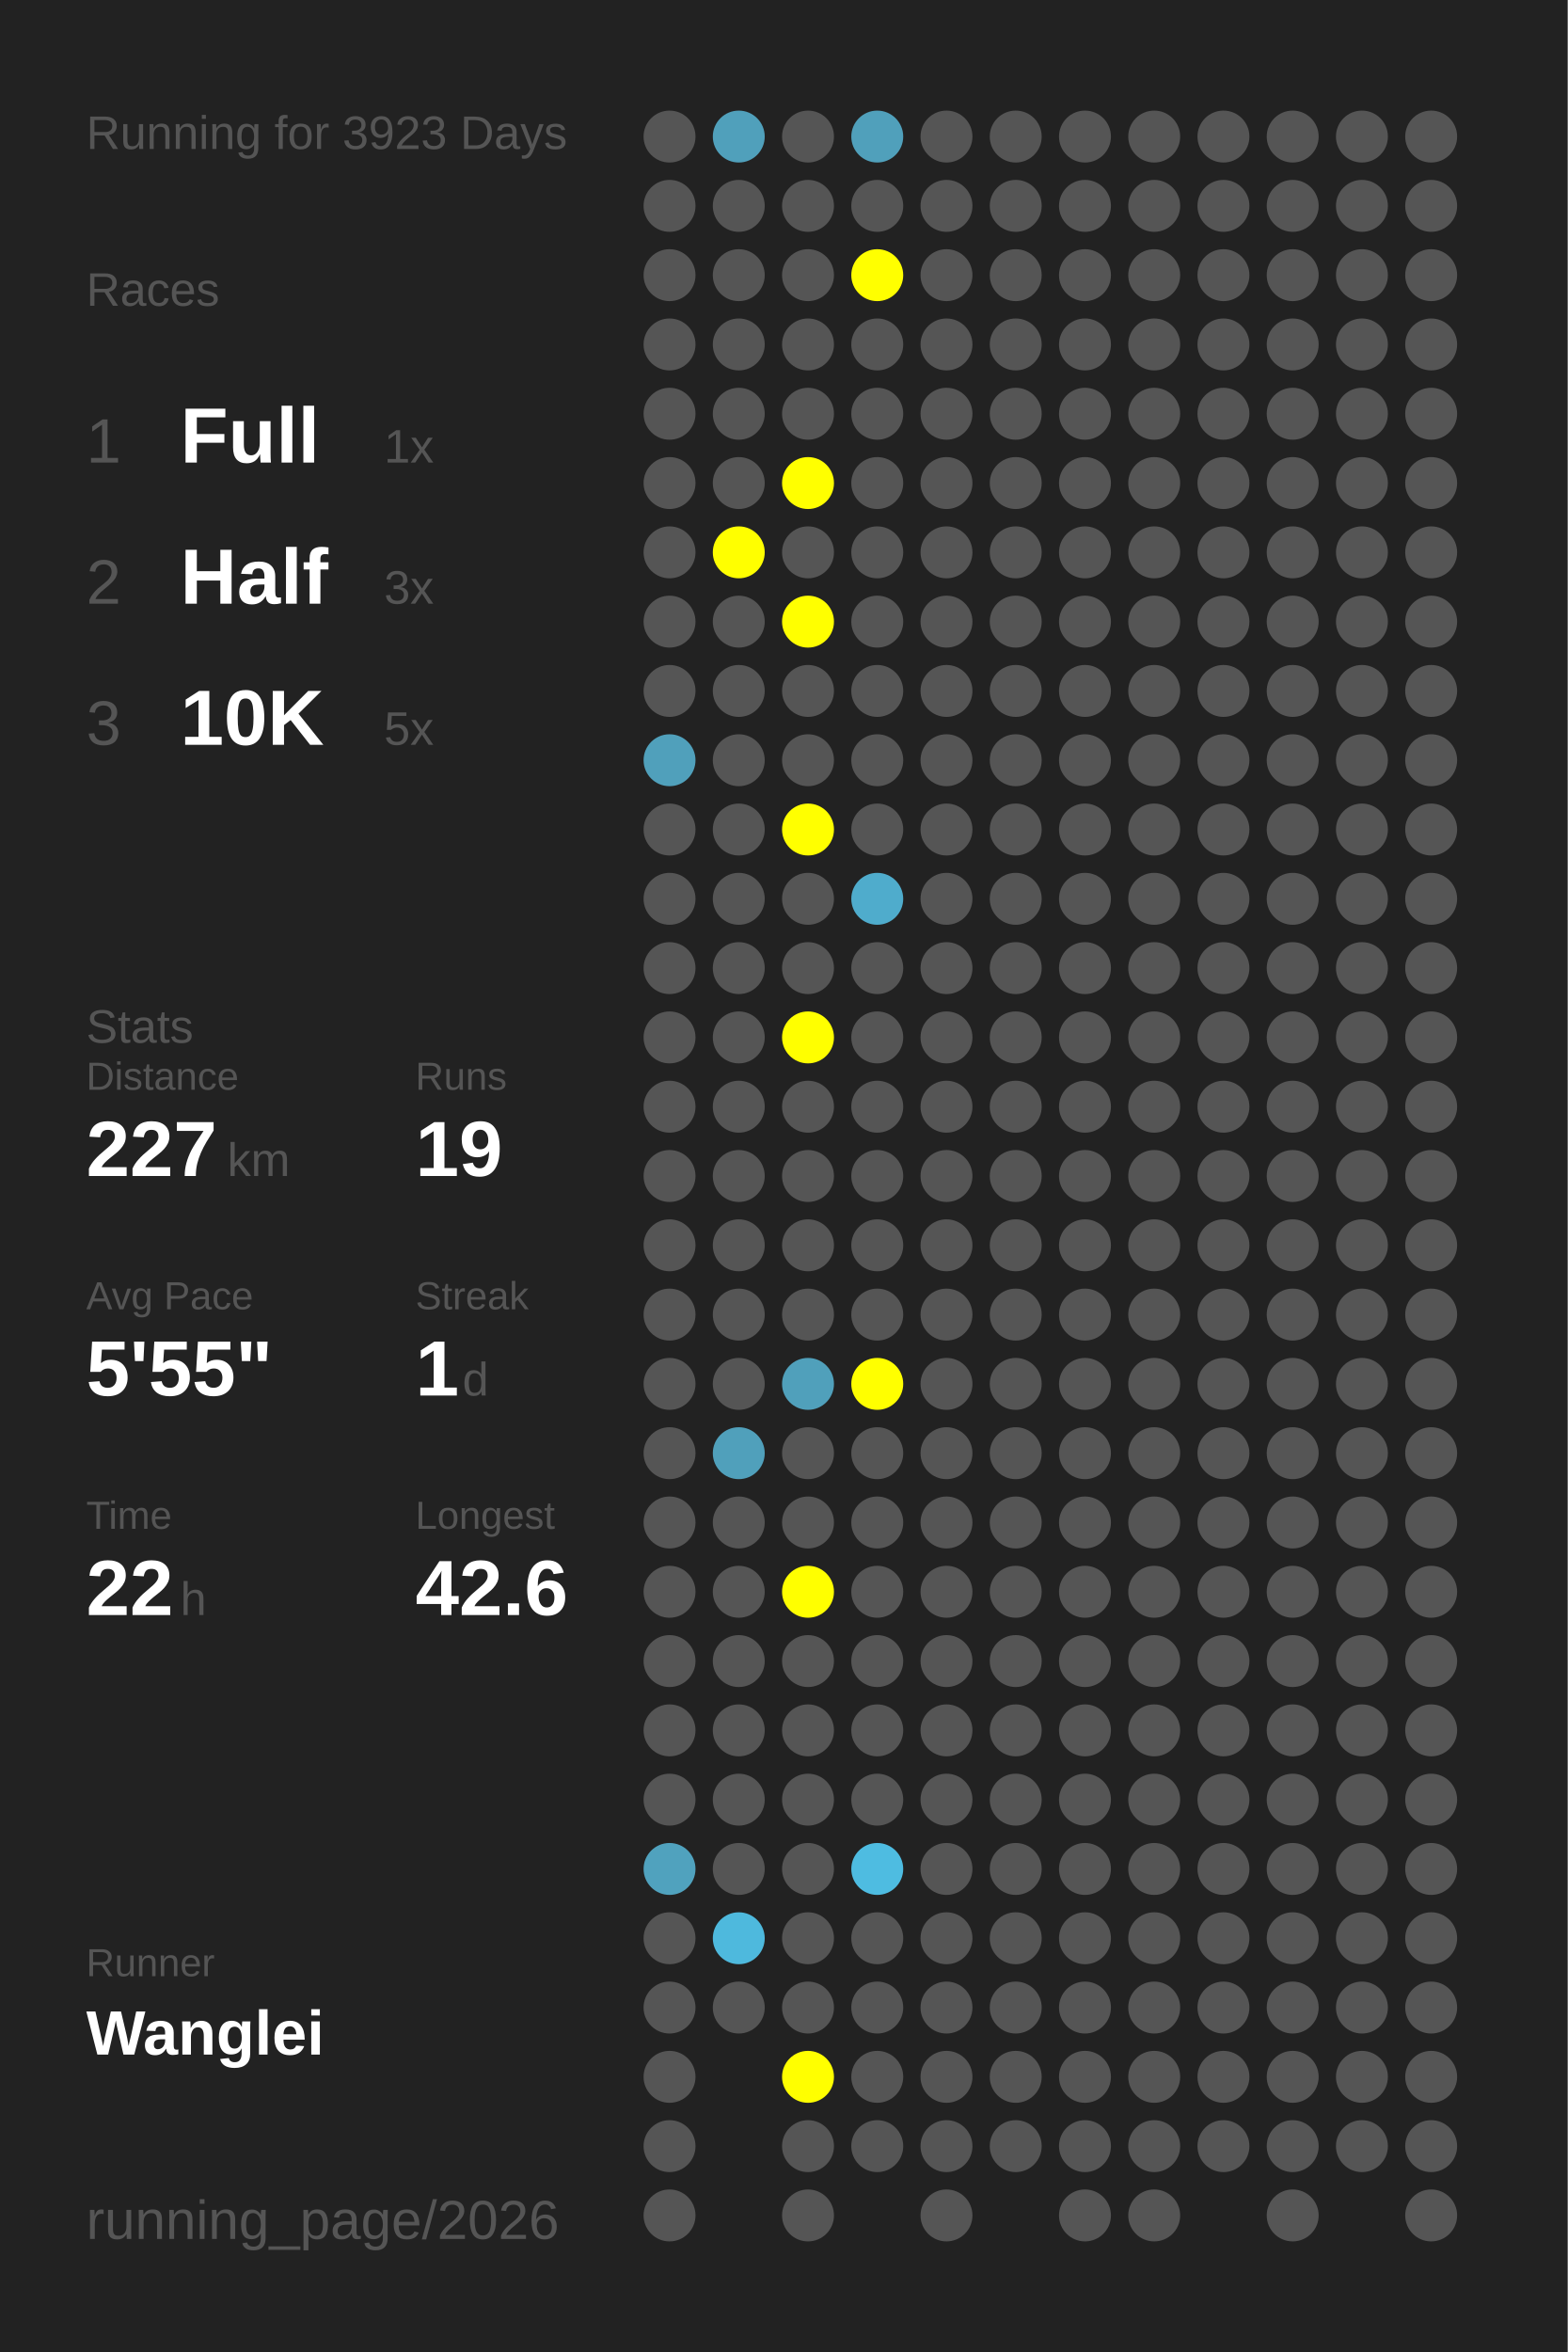
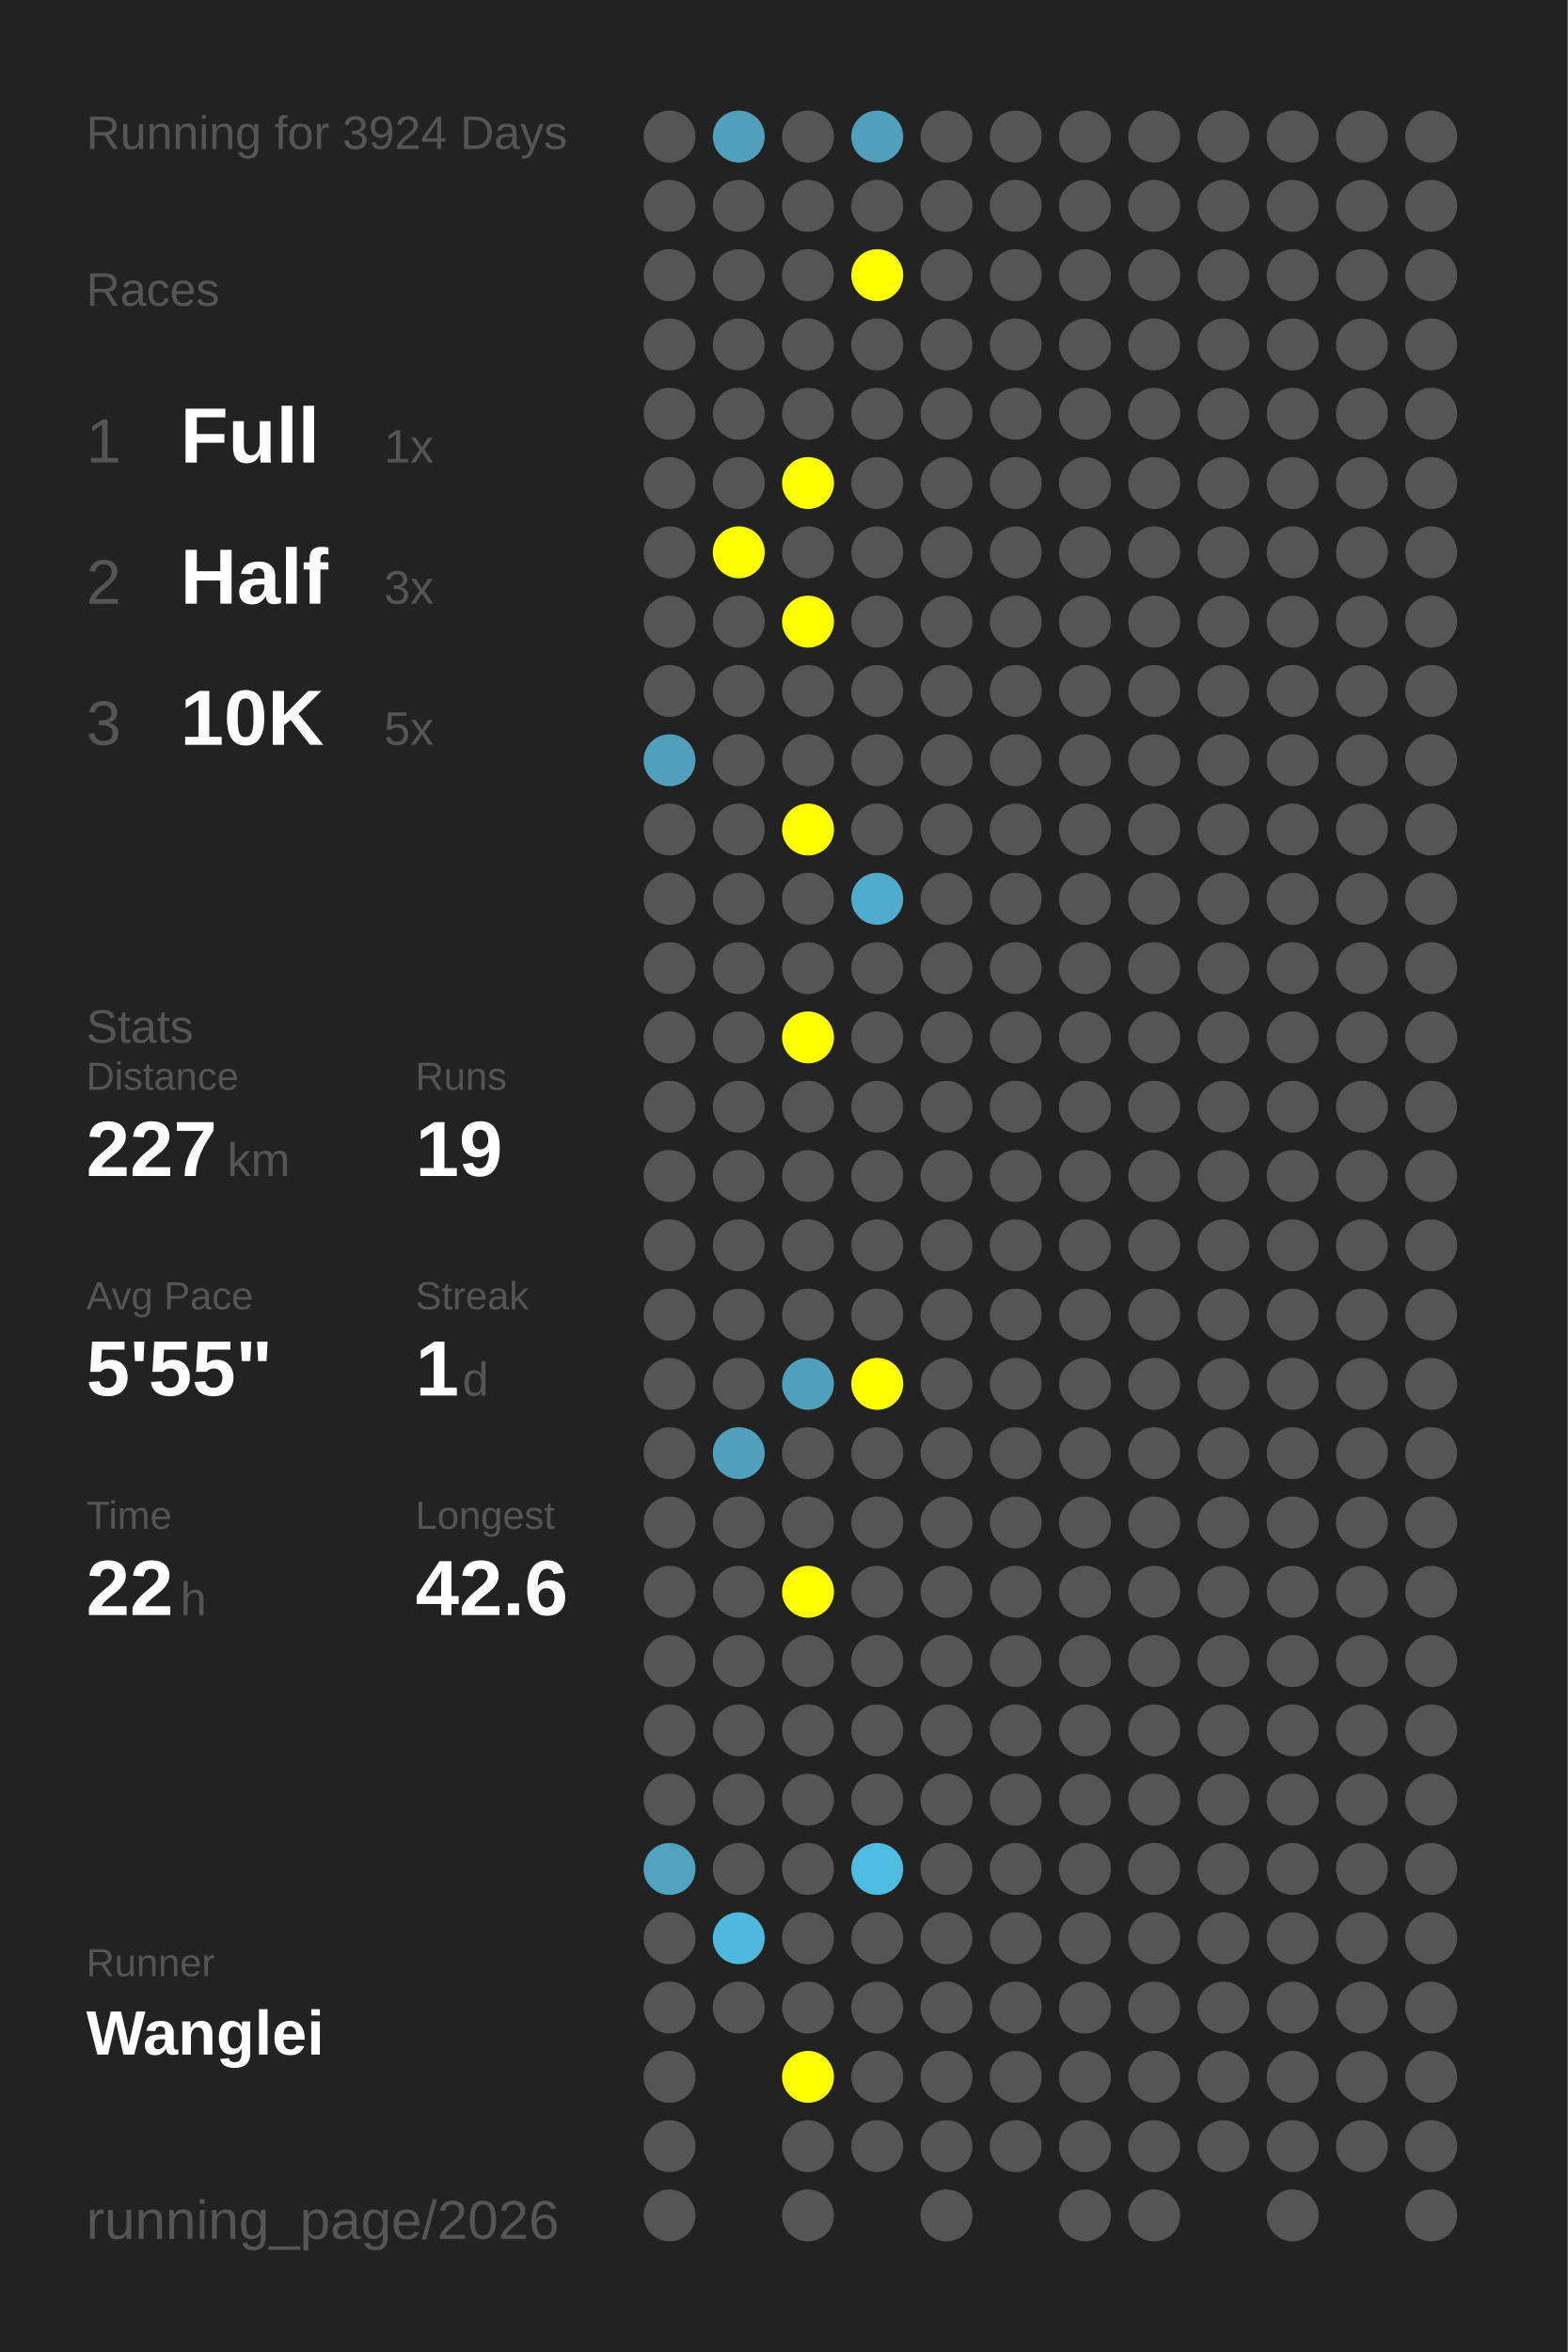
<svg xmlns="http://www.w3.org/2000/svg" baseProfile="full" height="300mm" version="1.1" viewBox="0,0,200,300" width="200mm">
  <defs />
  <rect fill="#222222" height="300" width="200" x="0" y="0" />
-   <text fill="#555555" style="font-size:6px; font-family:Arial;" x="11" y="19">Running for 3923 Days</text>
+   <text fill="#555555" style="font-size:6px; font-family:Arial;" x="11" y="19">Running for 3924 Days</text>
  <text fill="#555555" style="font-size:6px; font-family:Arial;" x="11" y="39">Races</text>
  <text fill="#555555" style="font-size:8px; font-family:Arial;" x="11" y="59">1</text>
  <text fill="#FFFFFF" style="font-size:10px; font-family:Arial; font-weight:bold;" x="23" y="59">Full</text>
  <text fill="#555555" style="font-size:6px; font-family:Arial;" x="49" y="59">1x</text>
  <text fill="#555555" style="font-size:8px; font-family:Arial;" x="11" y="77">2</text>
  <text fill="#FFFFFF" style="font-size:10px; font-family:Arial; font-weight:bold;" x="23" y="77">Half</text>
  <text fill="#555555" style="font-size:6px; font-family:Arial;" x="49" y="77">3x</text>
  <text fill="#555555" style="font-size:8px; font-family:Arial;" x="11" y="95">3</text>
  <text fill="#FFFFFF" style="font-size:10px; font-family:Arial; font-weight:bold;" x="23" y="95">10K</text>
  <text fill="#555555" style="font-size:6px; font-family:Arial;" x="49" y="95">5x</text>
  <text fill="#555555" style="font-size:6px; font-family:Arial;" x="11" y="133">Stats</text>
  <text fill="#555555" style="font-size:5px; font-family:Arial;" x="11" y="139">Distance</text>
  <text fill="#FFFFFF" style="font-size:10px; font-family:Arial; font-weight:bold;" x="11" y="150">227</text>
  <text fill="#555555" style="font-size:6px; font-family:Arial;" x="29" y="150">km</text>
  <text fill="#555555" style="font-size:5px; font-family:Arial;" x="53" y="139">Runs</text>
  <text fill="#FFFFFF" style="font-size:10px; font-family:Arial; font-weight:bold;" x="53" y="150">19</text>
  <text fill="#555555" style="font-size:5px; font-family:Arial;" x="11" y="167">Avg Pace</text>
  <text fill="#FFFFFF" style="font-size:10px; font-family:Arial; font-weight:bold;" x="11" y="178">5'55"</text>
  <text fill="#555555" style="font-size:5px; font-family:Arial;" x="53" y="167">Streak</text>
  <text fill="#FFFFFF" style="font-size:10px; font-family:Arial; font-weight:bold;" x="53" y="178">1</text>
  <text fill="#555555" style="font-size:6px; font-family:Arial;" x="59" y="178">d</text>
  <text fill="#555555" style="font-size:5px; font-family:Arial;" x="11" y="195">Time</text>
  <text fill="#FFFFFF" style="font-size:10px; font-family:Arial; font-weight:bold;" x="11" y="206">22</text>
  <text fill="#555555" style="font-size:6px; font-family:Arial;" x="23" y="206">h</text>
  <text fill="#555555" style="font-size:5px; font-family:Arial;" x="53" y="195">Longest</text>
  <text fill="#FFFFFF" style="font-size:10px; font-family:Arial; font-weight:bold;" x="53" y="206">42.6</text>
  <text fill="#555555" style="font-size:5px; font-family:Arial;" x="11" y="252.065">Runner</text>
  <text fill="#FFFFFF" style="font-size:8px; font-family:Arial; font-weight:bold;" x="11" y="262.065">Wanglei</text>
  <text fill="#555555" style="font-size:7px; font-family:Arial;" x="11" y="285.581">running_page/2026</text>
  <circle cx="85.417" cy="17.419" fill="#555555" r="3.312" />
  <circle cx="85.417" cy="26.258" fill="#555555" r="3.312" />
  <circle cx="85.417" cy="35.097" fill="#555555" r="3.312" />
  <circle cx="85.417" cy="43.935" fill="#555555" r="3.312" />
  <circle cx="85.417" cy="52.774" fill="#555555" r="3.312" />
  <circle cx="85.417" cy="61.613" fill="#555555" r="3.312" />
  <circle cx="85.417" cy="70.452" fill="#555555" r="3.312" />
  <circle cx="85.417" cy="79.29" fill="#555555" r="3.312" />
  <circle cx="85.417" cy="88.129" fill="#555555" r="3.312" />
  <circle cx="85.417" cy="96.968" fill="#50a0bb" r="3.312" />
  <circle cx="85.417" cy="105.806" fill="#555555" r="3.312" />
  <circle cx="85.417" cy="114.645" fill="#555555" r="3.312" />
  <circle cx="85.417" cy="123.484" fill="#555555" r="3.312" />
  <circle cx="85.417" cy="132.323" fill="#555555" r="3.312" />
  <circle cx="85.417" cy="141.161" fill="#555555" r="3.312" />
  <circle cx="85.417" cy="150" fill="#555555" r="3.312" />
  <circle cx="85.417" cy="158.839" fill="#555555" r="3.312" />
  <circle cx="85.417" cy="167.677" fill="#555555" r="3.312" />
  <circle cx="85.417" cy="176.516" fill="#555555" r="3.312" />
  <circle cx="85.417" cy="185.355" fill="#555555" r="3.312" />
  <circle cx="85.417" cy="194.194" fill="#555555" r="3.312" />
  <circle cx="85.417" cy="203.032" fill="#555555" r="3.312" />
  <circle cx="85.417" cy="211.871" fill="#555555" r="3.312" />
  <circle cx="85.417" cy="220.71" fill="#555555" r="3.312" />
  <circle cx="85.417" cy="229.548" fill="#555555" r="3.312" />
  <circle cx="85.417" cy="238.387" fill="#50a2be" r="3.312" />
  <circle cx="85.417" cy="247.226" fill="#555555" r="3.312" />
  <circle cx="85.417" cy="256.065" fill="#555555" r="3.312" />
  <circle cx="85.417" cy="264.903" fill="#555555" r="3.312" />
  <circle cx="85.417" cy="273.742" fill="#555555" r="3.312" />
  <circle cx="85.417" cy="282.581" fill="#555555" r="3.312" />
  <circle cx="94.25" cy="17.419" fill="#50a0bb" r="3.312" />
  <circle cx="94.25" cy="26.258" fill="#555555" r="3.312" />
  <circle cx="94.25" cy="35.097" fill="#555555" r="3.312" />
  <circle cx="94.25" cy="43.935" fill="#555555" r="3.312" />
  <circle cx="94.25" cy="52.774" fill="#555555" r="3.312" />
  <circle cx="94.25" cy="61.613" fill="#555555" r="3.312" />
  <circle cx="94.25" cy="70.452" fill="#FFFF00" r="3.312" />
  <circle cx="94.25" cy="79.29" fill="#555555" r="3.312" />
  <circle cx="94.25" cy="88.129" fill="#555555" r="3.312" />
  <circle cx="94.25" cy="96.968" fill="#555555" r="3.312" />
  <circle cx="94.25" cy="105.806" fill="#555555" r="3.312" />
  <circle cx="94.25" cy="114.645" fill="#555555" r="3.312" />
  <circle cx="94.25" cy="123.484" fill="#555555" r="3.312" />
  <circle cx="94.25" cy="132.323" fill="#555555" r="3.312" />
  <circle cx="94.25" cy="141.161" fill="#555555" r="3.312" />
  <circle cx="94.25" cy="150" fill="#555555" r="3.312" />
  <circle cx="94.25" cy="158.839" fill="#555555" r="3.312" />
  <circle cx="94.25" cy="167.677" fill="#555555" r="3.312" />
  <circle cx="94.25" cy="176.516" fill="#555555" r="3.312" />
  <circle cx="94.25" cy="185.355" fill="#50a0bb" r="3.312" />
  <circle cx="94.25" cy="194.194" fill="#555555" r="3.312" />
  <circle cx="94.25" cy="203.032" fill="#555555" r="3.312" />
  <circle cx="94.25" cy="211.871" fill="#555555" r="3.312" />
  <circle cx="94.25" cy="220.71" fill="#555555" r="3.312" />
  <circle cx="94.25" cy="229.548" fill="#555555" r="3.312" />
  <circle cx="94.25" cy="238.387" fill="#555555" r="3.312" />
  <circle cx="94.25" cy="247.226" fill="#4eb9dd" r="3.312" />
  <circle cx="94.25" cy="256.065" fill="#555555" r="3.312" />
  <circle cx="103.083" cy="17.419" fill="#555555" r="3.312" />
  <circle cx="103.083" cy="26.258" fill="#555555" r="3.312" />
  <circle cx="103.083" cy="35.097" fill="#555555" r="3.312" />
  <circle cx="103.083" cy="43.935" fill="#555555" r="3.312" />
  <circle cx="103.083" cy="52.774" fill="#555555" r="3.312" />
  <circle cx="103.083" cy="61.613" fill="#FFFF00" r="3.312" />
  <circle cx="103.083" cy="70.452" fill="#555555" r="3.312" />
  <circle cx="103.083" cy="79.29" fill="#FFFF00" r="3.312" />
  <circle cx="103.083" cy="88.129" fill="#555555" r="3.312" />
  <circle cx="103.083" cy="96.968" fill="#555555" r="3.312" />
  <circle cx="103.083" cy="105.806" fill="#FFFF00" r="3.312" />
  <circle cx="103.083" cy="114.645" fill="#555555" r="3.312" />
  <circle cx="103.083" cy="123.484" fill="#555555" r="3.312" />
  <circle cx="103.083" cy="132.323" fill="#FFFF00" r="3.312" />
  <circle cx="103.083" cy="141.161" fill="#555555" r="3.312" />
  <circle cx="103.083" cy="150" fill="#555555" r="3.312" />
  <circle cx="103.083" cy="158.839" fill="#555555" r="3.312" />
  <circle cx="103.083" cy="167.677" fill="#555555" r="3.312" />
  <circle cx="103.083" cy="176.516" fill="#50a0bb" r="3.312" />
  <circle cx="103.083" cy="185.355" fill="#555555" r="3.312" />
  <circle cx="103.083" cy="194.194" fill="#555555" r="3.312" />
  <circle cx="103.083" cy="203.032" fill="#FFFF00" r="3.312" />
  <circle cx="103.083" cy="211.871" fill="#555555" r="3.312" />
  <circle cx="103.083" cy="220.71" fill="#555555" r="3.312" />
  <circle cx="103.083" cy="229.548" fill="#555555" r="3.312" />
  <circle cx="103.083" cy="238.387" fill="#555555" r="3.312" />
  <circle cx="103.083" cy="247.226" fill="#555555" r="3.312" />
  <circle cx="103.083" cy="256.065" fill="#555555" r="3.312" />
  <circle cx="103.083" cy="264.903" fill="#FFFF00" r="3.312" />
  <circle cx="103.083" cy="273.742" fill="#555555" r="3.312" />
  <circle cx="103.083" cy="282.581" fill="#555555" r="3.312" />
  <circle cx="111.917" cy="17.419" fill="#50a0bb" r="3.312" />
  <circle cx="111.917" cy="26.258" fill="#555555" r="3.312" />
  <circle cx="111.917" cy="35.097" fill="#FFFF00" r="3.312" />
  <circle cx="111.917" cy="43.935" fill="#555555" r="3.312" />
  <circle cx="111.917" cy="52.774" fill="#555555" r="3.312" />
  <circle cx="111.917" cy="61.613" fill="#555555" r="3.312" />
  <circle cx="111.917" cy="70.452" fill="#555555" r="3.312" />
  <circle cx="111.917" cy="79.29" fill="#555555" r="3.312" />
  <circle cx="111.917" cy="88.129" fill="#555555" r="3.312" />
  <circle cx="111.917" cy="96.968" fill="#555555" r="3.312" />
  <circle cx="111.917" cy="105.806" fill="#555555" r="3.312" />
  <circle cx="111.917" cy="114.645" fill="#4faccc" r="3.312" />
  <circle cx="111.917" cy="123.484" fill="#555555" r="3.312" />
  <circle cx="111.917" cy="132.323" fill="#555555" r="3.312" />
  <circle cx="111.917" cy="141.161" fill="#555555" r="3.312" />
  <circle cx="111.917" cy="150" fill="#555555" r="3.312" />
  <circle cx="111.917" cy="158.839" fill="#555555" r="3.312" />
  <circle cx="111.917" cy="167.677" fill="#555555" r="3.312" />
  <circle cx="111.917" cy="176.516" fill="#FFFF00" r="3.312" />
  <circle cx="111.917" cy="185.355" fill="#555555" r="3.312" />
  <circle cx="111.917" cy="194.194" fill="#555555" r="3.312" />
  <circle cx="111.917" cy="203.032" fill="#555555" r="3.312" />
  <circle cx="111.917" cy="211.871" fill="#555555" r="3.312" />
  <circle cx="111.917" cy="220.71" fill="#555555" r="3.312" />
  <circle cx="111.917" cy="229.548" fill="#555555" r="3.312" />
  <circle cx="111.917" cy="238.387" fill="#4ebce1" r="3.312" />
  <circle cx="111.917" cy="247.226" fill="#555555" r="3.312" />
  <circle cx="111.917" cy="256.065" fill="#555555" r="3.312" />
  <circle cx="111.917" cy="264.903" fill="#555555" r="3.312" />
  <circle cx="111.917" cy="273.742" fill="#555555" r="3.312" />
  <circle cx="120.75" cy="17.419" fill="#555555" r="3.312" />
  <circle cx="120.75" cy="26.258" fill="#555555" r="3.312" />
  <circle cx="120.75" cy="35.097" fill="#555555" r="3.312" />
  <circle cx="120.75" cy="43.935" fill="#555555" r="3.312" />
  <circle cx="120.75" cy="52.774" fill="#555555" r="3.312" />
  <circle cx="120.75" cy="61.613" fill="#555555" r="3.312" />
  <circle cx="120.75" cy="70.452" fill="#555555" r="3.312" />
  <circle cx="120.75" cy="79.29" fill="#555555" r="3.312" />
  <circle cx="120.75" cy="88.129" fill="#555555" r="3.312" />
  <circle cx="120.75" cy="96.968" fill="#555555" r="3.312" />
  <circle cx="120.75" cy="105.806" fill="#555555" r="3.312" />
  <circle cx="120.75" cy="114.645" fill="#555555" r="3.312" />
  <circle cx="120.75" cy="123.484" fill="#555555" r="3.312" />
  <circle cx="120.75" cy="132.323" fill="#555555" r="3.312" />
  <circle cx="120.75" cy="141.161" fill="#555555" r="3.312" />
  <circle cx="120.75" cy="150" fill="#555555" r="3.312" />
  <circle cx="120.75" cy="158.839" fill="#555555" r="3.312" />
  <circle cx="120.75" cy="167.677" fill="#555555" r="3.312" />
  <circle cx="120.75" cy="176.516" fill="#555555" r="3.312" />
  <circle cx="120.75" cy="185.355" fill="#555555" r="3.312" />
  <circle cx="120.75" cy="194.194" fill="#555555" r="3.312" />
  <circle cx="120.75" cy="203.032" fill="#555555" r="3.312" />
  <circle cx="120.75" cy="211.871" fill="#555555" r="3.312" />
  <circle cx="120.75" cy="220.71" fill="#555555" r="3.312" />
  <circle cx="120.75" cy="229.548" fill="#555555" r="3.312" />
  <circle cx="120.75" cy="238.387" fill="#555555" r="3.312" />
  <circle cx="120.75" cy="247.226" fill="#555555" r="3.312" />
  <circle cx="120.75" cy="256.065" fill="#555555" r="3.312" />
  <circle cx="120.75" cy="264.903" fill="#555555" r="3.312" />
  <circle cx="120.75" cy="273.742" fill="#555555" r="3.312" />
  <circle cx="120.75" cy="282.581" fill="#555555" r="3.312" />
  <circle cx="129.583" cy="17.419" fill="#555555" r="3.312" />
  <circle cx="129.583" cy="26.258" fill="#555555" r="3.312" />
  <circle cx="129.583" cy="35.097" fill="#555555" r="3.312" />
  <circle cx="129.583" cy="43.935" fill="#555555" r="3.312" />
  <circle cx="129.583" cy="52.774" fill="#555555" r="3.312" />
  <circle cx="129.583" cy="61.613" fill="#555555" r="3.312" />
  <circle cx="129.583" cy="70.452" fill="#555555" r="3.312" />
  <circle cx="129.583" cy="79.29" fill="#555555" r="3.312" />
  <circle cx="129.583" cy="88.129" fill="#555555" r="3.312" />
  <circle cx="129.583" cy="96.968" fill="#555555" r="3.312" />
  <circle cx="129.583" cy="105.806" fill="#555555" r="3.312" />
  <circle cx="129.583" cy="114.645" fill="#555555" r="3.312" />
  <circle cx="129.583" cy="123.484" fill="#555555" r="3.312" />
  <circle cx="129.583" cy="132.323" fill="#555555" r="3.312" />
  <circle cx="129.583" cy="141.161" fill="#555555" r="3.312" />
  <circle cx="129.583" cy="150" fill="#555555" r="3.312" />
  <circle cx="129.583" cy="158.839" fill="#555555" r="3.312" />
  <circle cx="129.583" cy="167.677" fill="#555555" r="3.312" />
  <circle cx="129.583" cy="176.516" fill="#555555" r="3.312" />
  <circle cx="129.583" cy="185.355" fill="#555555" r="3.312" />
  <circle cx="129.583" cy="194.194" fill="#555555" r="3.312" />
  <circle cx="129.583" cy="203.032" fill="#555555" r="3.312" />
  <circle cx="129.583" cy="211.871" fill="#555555" r="3.312" />
  <circle cx="129.583" cy="220.71" fill="#555555" r="3.312" />
  <circle cx="129.583" cy="229.548" fill="#555555" r="3.312" />
  <circle cx="129.583" cy="238.387" fill="#555555" r="3.312" />
  <circle cx="129.583" cy="247.226" fill="#555555" r="3.312" />
  <circle cx="129.583" cy="256.065" fill="#555555" r="3.312" />
  <circle cx="129.583" cy="264.903" fill="#555555" r="3.312" />
  <circle cx="129.583" cy="273.742" fill="#555555" r="3.312" />
  <circle cx="138.417" cy="17.419" fill="#555555" r="3.312" />
  <circle cx="138.417" cy="26.258" fill="#555555" r="3.312" />
  <circle cx="138.417" cy="35.097" fill="#555555" r="3.312" />
  <circle cx="138.417" cy="43.935" fill="#555555" r="3.312" />
  <circle cx="138.417" cy="52.774" fill="#555555" r="3.312" />
  <circle cx="138.417" cy="61.613" fill="#555555" r="3.312" />
  <circle cx="138.417" cy="70.452" fill="#555555" r="3.312" />
  <circle cx="138.417" cy="79.29" fill="#555555" r="3.312" />
  <circle cx="138.417" cy="88.129" fill="#555555" r="3.312" />
  <circle cx="138.417" cy="96.968" fill="#555555" r="3.312" />
  <circle cx="138.417" cy="105.806" fill="#555555" r="3.312" />
  <circle cx="138.417" cy="114.645" fill="#555555" r="3.312" />
  <circle cx="138.417" cy="123.484" fill="#555555" r="3.312" />
  <circle cx="138.417" cy="132.323" fill="#555555" r="3.312" />
  <circle cx="138.417" cy="141.161" fill="#555555" r="3.312" />
  <circle cx="138.417" cy="150" fill="#555555" r="3.312" />
  <circle cx="138.417" cy="158.839" fill="#555555" r="3.312" />
  <circle cx="138.417" cy="167.677" fill="#555555" r="3.312" />
  <circle cx="138.417" cy="176.516" fill="#555555" r="3.312" />
  <circle cx="138.417" cy="185.355" fill="#555555" r="3.312" />
  <circle cx="138.417" cy="194.194" fill="#555555" r="3.312" />
  <circle cx="138.417" cy="203.032" fill="#555555" r="3.312" />
  <circle cx="138.417" cy="211.871" fill="#555555" r="3.312" />
  <circle cx="138.417" cy="220.71" fill="#555555" r="3.312" />
  <circle cx="138.417" cy="229.548" fill="#555555" r="3.312" />
  <circle cx="138.417" cy="238.387" fill="#555555" r="3.312" />
  <circle cx="138.417" cy="247.226" fill="#555555" r="3.312" />
  <circle cx="138.417" cy="256.065" fill="#555555" r="3.312" />
  <circle cx="138.417" cy="264.903" fill="#555555" r="3.312" />
  <circle cx="138.417" cy="273.742" fill="#555555" r="3.312" />
  <circle cx="138.417" cy="282.581" fill="#555555" r="3.312" />
  <circle cx="147.25" cy="17.419" fill="#555555" r="3.312" />
  <circle cx="147.25" cy="26.258" fill="#555555" r="3.312" />
  <circle cx="147.25" cy="35.097" fill="#555555" r="3.312" />
  <circle cx="147.25" cy="43.935" fill="#555555" r="3.312" />
  <circle cx="147.25" cy="52.774" fill="#555555" r="3.312" />
  <circle cx="147.25" cy="61.613" fill="#555555" r="3.312" />
  <circle cx="147.25" cy="70.452" fill="#555555" r="3.312" />
  <circle cx="147.25" cy="79.29" fill="#555555" r="3.312" />
  <circle cx="147.25" cy="88.129" fill="#555555" r="3.312" />
  <circle cx="147.25" cy="96.968" fill="#555555" r="3.312" />
  <circle cx="147.25" cy="105.806" fill="#555555" r="3.312" />
  <circle cx="147.25" cy="114.645" fill="#555555" r="3.312" />
  <circle cx="147.25" cy="123.484" fill="#555555" r="3.312" />
  <circle cx="147.25" cy="132.323" fill="#555555" r="3.312" />
  <circle cx="147.25" cy="141.161" fill="#555555" r="3.312" />
  <circle cx="147.25" cy="150" fill="#555555" r="3.312" />
  <circle cx="147.25" cy="158.839" fill="#555555" r="3.312" />
  <circle cx="147.25" cy="167.677" fill="#555555" r="3.312" />
  <circle cx="147.25" cy="176.516" fill="#555555" r="3.312" />
  <circle cx="147.25" cy="185.355" fill="#555555" r="3.312" />
  <circle cx="147.25" cy="194.194" fill="#555555" r="3.312" />
  <circle cx="147.25" cy="203.032" fill="#555555" r="3.312" />
  <circle cx="147.25" cy="211.871" fill="#555555" r="3.312" />
  <circle cx="147.25" cy="220.71" fill="#555555" r="3.312" />
  <circle cx="147.25" cy="229.548" fill="#555555" r="3.312" />
  <circle cx="147.25" cy="238.387" fill="#555555" r="3.312" />
  <circle cx="147.25" cy="247.226" fill="#555555" r="3.312" />
  <circle cx="147.25" cy="256.065" fill="#555555" r="3.312" />
  <circle cx="147.25" cy="264.903" fill="#555555" r="3.312" />
  <circle cx="147.25" cy="273.742" fill="#555555" r="3.312" />
  <circle cx="147.25" cy="282.581" fill="#555555" r="3.312" />
  <circle cx="156.083" cy="17.419" fill="#555555" r="3.312" />
  <circle cx="156.083" cy="26.258" fill="#555555" r="3.312" />
  <circle cx="156.083" cy="35.097" fill="#555555" r="3.312" />
  <circle cx="156.083" cy="43.935" fill="#555555" r="3.312" />
  <circle cx="156.083" cy="52.774" fill="#555555" r="3.312" />
  <circle cx="156.083" cy="61.613" fill="#555555" r="3.312" />
  <circle cx="156.083" cy="70.452" fill="#555555" r="3.312" />
  <circle cx="156.083" cy="79.29" fill="#555555" r="3.312" />
  <circle cx="156.083" cy="88.129" fill="#555555" r="3.312" />
  <circle cx="156.083" cy="96.968" fill="#555555" r="3.312" />
  <circle cx="156.083" cy="105.806" fill="#555555" r="3.312" />
  <circle cx="156.083" cy="114.645" fill="#555555" r="3.312" />
  <circle cx="156.083" cy="123.484" fill="#555555" r="3.312" />
  <circle cx="156.083" cy="132.323" fill="#555555" r="3.312" />
  <circle cx="156.083" cy="141.161" fill="#555555" r="3.312" />
  <circle cx="156.083" cy="150" fill="#555555" r="3.312" />
  <circle cx="156.083" cy="158.839" fill="#555555" r="3.312" />
  <circle cx="156.083" cy="167.677" fill="#555555" r="3.312" />
  <circle cx="156.083" cy="176.516" fill="#555555" r="3.312" />
  <circle cx="156.083" cy="185.355" fill="#555555" r="3.312" />
  <circle cx="156.083" cy="194.194" fill="#555555" r="3.312" />
  <circle cx="156.083" cy="203.032" fill="#555555" r="3.312" />
  <circle cx="156.083" cy="211.871" fill="#555555" r="3.312" />
  <circle cx="156.083" cy="220.71" fill="#555555" r="3.312" />
  <circle cx="156.083" cy="229.548" fill="#555555" r="3.312" />
  <circle cx="156.083" cy="238.387" fill="#555555" r="3.312" />
  <circle cx="156.083" cy="247.226" fill="#555555" r="3.312" />
  <circle cx="156.083" cy="256.065" fill="#555555" r="3.312" />
  <circle cx="156.083" cy="264.903" fill="#555555" r="3.312" />
  <circle cx="156.083" cy="273.742" fill="#555555" r="3.312" />
  <circle cx="164.917" cy="17.419" fill="#555555" r="3.312" />
  <circle cx="164.917" cy="26.258" fill="#555555" r="3.312" />
  <circle cx="164.917" cy="35.097" fill="#555555" r="3.312" />
  <circle cx="164.917" cy="43.935" fill="#555555" r="3.312" />
  <circle cx="164.917" cy="52.774" fill="#555555" r="3.312" />
  <circle cx="164.917" cy="61.613" fill="#555555" r="3.312" />
  <circle cx="164.917" cy="70.452" fill="#555555" r="3.312" />
  <circle cx="164.917" cy="79.29" fill="#555555" r="3.312" />
  <circle cx="164.917" cy="88.129" fill="#555555" r="3.312" />
  <circle cx="164.917" cy="96.968" fill="#555555" r="3.312" />
  <circle cx="164.917" cy="105.806" fill="#555555" r="3.312" />
  <circle cx="164.917" cy="114.645" fill="#555555" r="3.312" />
  <circle cx="164.917" cy="123.484" fill="#555555" r="3.312" />
  <circle cx="164.917" cy="132.323" fill="#555555" r="3.312" />
  <circle cx="164.917" cy="141.161" fill="#555555" r="3.312" />
  <circle cx="164.917" cy="150" fill="#555555" r="3.312" />
  <circle cx="164.917" cy="158.839" fill="#555555" r="3.312" />
  <circle cx="164.917" cy="167.677" fill="#555555" r="3.312" />
  <circle cx="164.917" cy="176.516" fill="#555555" r="3.312" />
  <circle cx="164.917" cy="185.355" fill="#555555" r="3.312" />
  <circle cx="164.917" cy="194.194" fill="#555555" r="3.312" />
  <circle cx="164.917" cy="203.032" fill="#555555" r="3.312" />
  <circle cx="164.917" cy="211.871" fill="#555555" r="3.312" />
  <circle cx="164.917" cy="220.71" fill="#555555" r="3.312" />
  <circle cx="164.917" cy="229.548" fill="#555555" r="3.312" />
  <circle cx="164.917" cy="238.387" fill="#555555" r="3.312" />
  <circle cx="164.917" cy="247.226" fill="#555555" r="3.312" />
  <circle cx="164.917" cy="256.065" fill="#555555" r="3.312" />
  <circle cx="164.917" cy="264.903" fill="#555555" r="3.312" />
  <circle cx="164.917" cy="273.742" fill="#555555" r="3.312" />
  <circle cx="164.917" cy="282.581" fill="#555555" r="3.312" />
  <circle cx="173.75" cy="17.419" fill="#555555" r="3.312" />
  <circle cx="173.75" cy="26.258" fill="#555555" r="3.312" />
  <circle cx="173.75" cy="35.097" fill="#555555" r="3.312" />
  <circle cx="173.75" cy="43.935" fill="#555555" r="3.312" />
  <circle cx="173.75" cy="52.774" fill="#555555" r="3.312" />
  <circle cx="173.75" cy="61.613" fill="#555555" r="3.312" />
  <circle cx="173.75" cy="70.452" fill="#555555" r="3.312" />
  <circle cx="173.75" cy="79.29" fill="#555555" r="3.312" />
  <circle cx="173.75" cy="88.129" fill="#555555" r="3.312" />
  <circle cx="173.75" cy="96.968" fill="#555555" r="3.312" />
  <circle cx="173.75" cy="105.806" fill="#555555" r="3.312" />
  <circle cx="173.75" cy="114.645" fill="#555555" r="3.312" />
  <circle cx="173.75" cy="123.484" fill="#555555" r="3.312" />
  <circle cx="173.75" cy="132.323" fill="#555555" r="3.312" />
  <circle cx="173.75" cy="141.161" fill="#555555" r="3.312" />
  <circle cx="173.75" cy="150" fill="#555555" r="3.312" />
  <circle cx="173.75" cy="158.839" fill="#555555" r="3.312" />
  <circle cx="173.75" cy="167.677" fill="#555555" r="3.312" />
  <circle cx="173.75" cy="176.516" fill="#555555" r="3.312" />
  <circle cx="173.75" cy="185.355" fill="#555555" r="3.312" />
  <circle cx="173.75" cy="194.194" fill="#555555" r="3.312" />
  <circle cx="173.75" cy="203.032" fill="#555555" r="3.312" />
  <circle cx="173.75" cy="211.871" fill="#555555" r="3.312" />
  <circle cx="173.75" cy="220.71" fill="#555555" r="3.312" />
  <circle cx="173.75" cy="229.548" fill="#555555" r="3.312" />
  <circle cx="173.75" cy="238.387" fill="#555555" r="3.312" />
  <circle cx="173.75" cy="247.226" fill="#555555" r="3.312" />
  <circle cx="173.75" cy="256.065" fill="#555555" r="3.312" />
  <circle cx="173.75" cy="264.903" fill="#555555" r="3.312" />
  <circle cx="173.75" cy="273.742" fill="#555555" r="3.312" />
  <circle cx="182.583" cy="17.419" fill="#555555" r="3.312" />
  <circle cx="182.583" cy="26.258" fill="#555555" r="3.312" />
  <circle cx="182.583" cy="35.097" fill="#555555" r="3.312" />
  <circle cx="182.583" cy="43.935" fill="#555555" r="3.312" />
  <circle cx="182.583" cy="52.774" fill="#555555" r="3.312" />
  <circle cx="182.583" cy="61.613" fill="#555555" r="3.312" />
  <circle cx="182.583" cy="70.452" fill="#555555" r="3.312" />
  <circle cx="182.583" cy="79.29" fill="#555555" r="3.312" />
  <circle cx="182.583" cy="88.129" fill="#555555" r="3.312" />
  <circle cx="182.583" cy="96.968" fill="#555555" r="3.312" />
  <circle cx="182.583" cy="105.806" fill="#555555" r="3.312" />
  <circle cx="182.583" cy="114.645" fill="#555555" r="3.312" />
  <circle cx="182.583" cy="123.484" fill="#555555" r="3.312" />
  <circle cx="182.583" cy="132.323" fill="#555555" r="3.312" />
  <circle cx="182.583" cy="141.161" fill="#555555" r="3.312" />
  <circle cx="182.583" cy="150" fill="#555555" r="3.312" />
  <circle cx="182.583" cy="158.839" fill="#555555" r="3.312" />
  <circle cx="182.583" cy="167.677" fill="#555555" r="3.312" />
  <circle cx="182.583" cy="176.516" fill="#555555" r="3.312" />
  <circle cx="182.583" cy="185.355" fill="#555555" r="3.312" />
  <circle cx="182.583" cy="194.194" fill="#555555" r="3.312" />
  <circle cx="182.583" cy="203.032" fill="#555555" r="3.312" />
  <circle cx="182.583" cy="211.871" fill="#555555" r="3.312" />
  <circle cx="182.583" cy="220.71" fill="#555555" r="3.312" />
  <circle cx="182.583" cy="229.548" fill="#555555" r="3.312" />
  <circle cx="182.583" cy="238.387" fill="#555555" r="3.312" />
  <circle cx="182.583" cy="247.226" fill="#555555" r="3.312" />
  <circle cx="182.583" cy="256.065" fill="#555555" r="3.312" />
  <circle cx="182.583" cy="264.903" fill="#555555" r="3.312" />
  <circle cx="182.583" cy="273.742" fill="#555555" r="3.312" />
  <circle cx="182.583" cy="282.581" fill="#555555" r="3.312" />
</svg>
